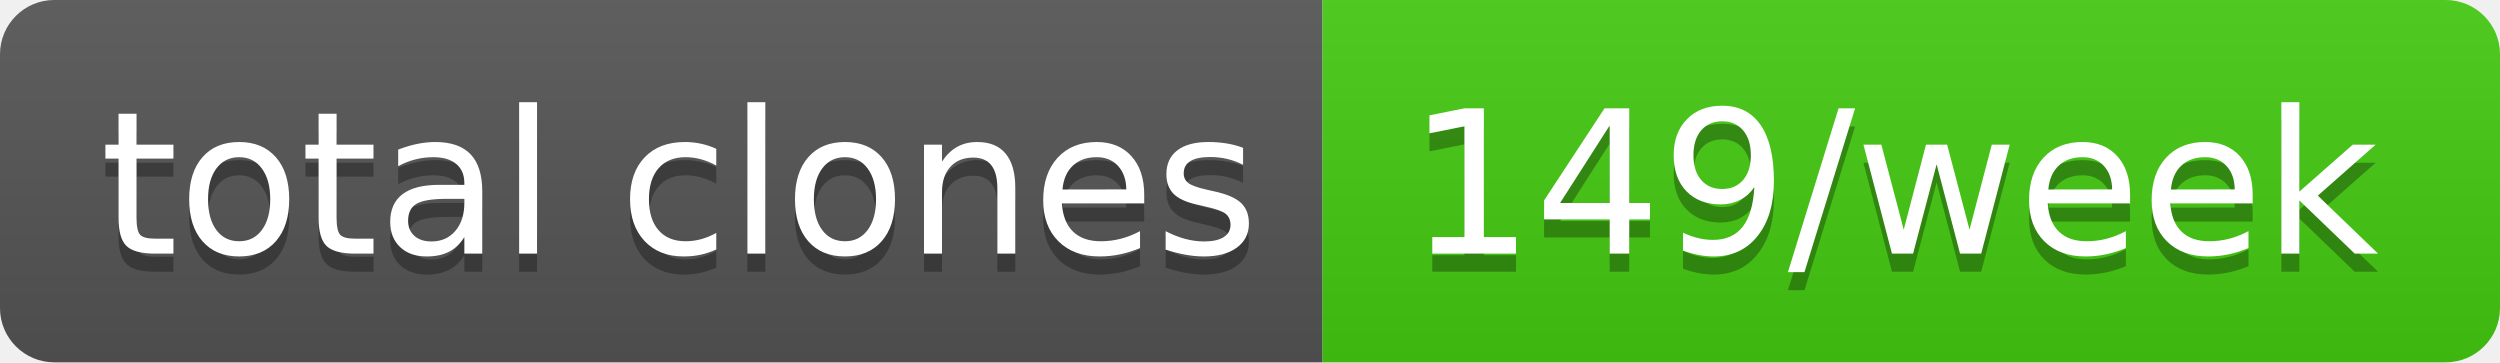
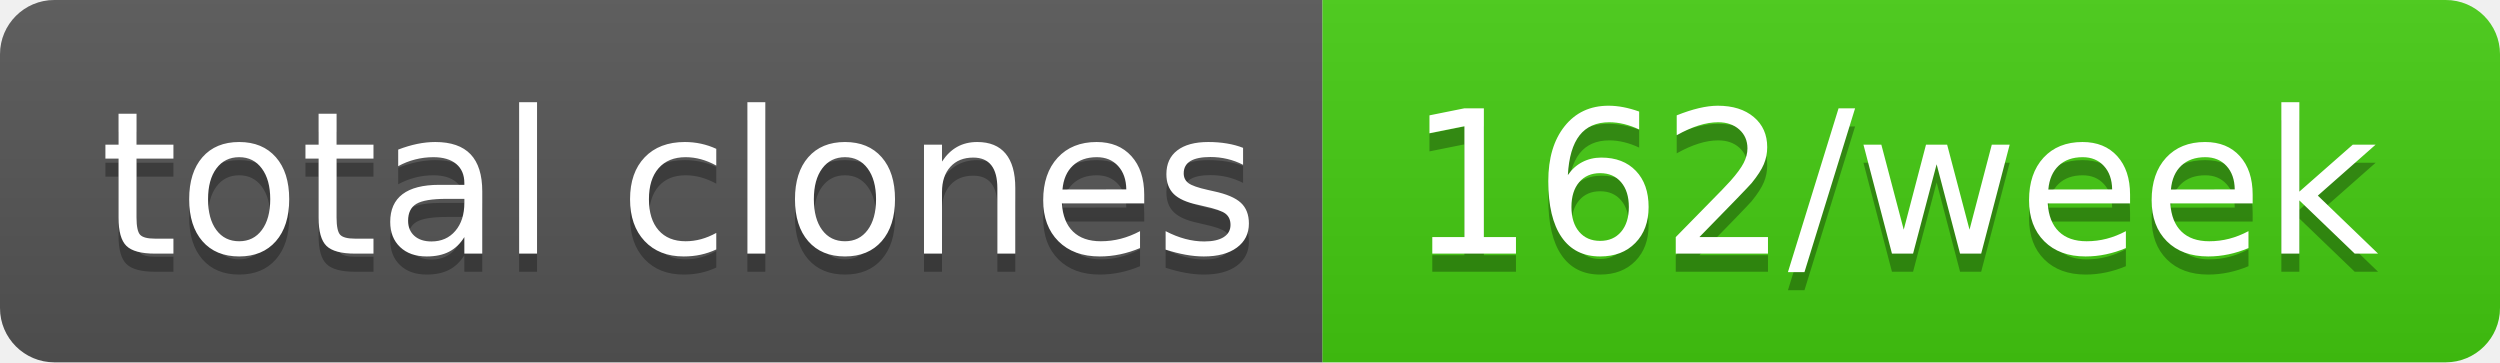
- <svg xmlns="http://www.w3.org/2000/svg" width="138" height="20" role="img" aria-label="total clones: 149/week">
+ <svg xmlns="http://www.w3.org/2000/svg" width="138" height="20" role="img" aria-label="total clones: 162/week">
  <linearGradient id="s" x2="0" y2="100%">
    <stop offset="0" stop-color="#bbb" stop-opacity=".1" />
    <stop offset="1" stop-opacity=".1" />
  </linearGradient>
  <clipPath id="r">
    <rect width="138" height="20" rx="3" fill="#fff" />
  </clipPath>
  <g clip-path="url(#r)">
    <rect width="73" height="20" fill="#555" />
    <rect x="73" width="65" height="20" fill="#4c1" />
    <rect width="138" height="20" fill="url(#s)" />
  </g>
  <g fill="#fff" text-anchor="middle" font-family="Verdana,Geneva,DejaVu Sans,sans-serif" text-rendering="geometricPrecision" font-size="110">
    <text aria-hidden="true" x="375" y="150" fill="#010101" fill-opacity=".3" transform="scale(.1)" textLength="630">total clones</text>
    <text x="375" y="140" transform="scale(.1)" fill="#fff" textLength="630">total clones</text>
-     <text aria-hidden="true" x="1045" y="150" fill="#010101" fill-opacity=".3" transform="scale(.1)" textLength="550">149/week</text>
-     <text x="1045" y="140" transform="scale(.1)" fill="#fff" textLength="550">149/week</text>
+     <text aria-hidden="true" x="1045" y="150" fill="#010101" fill-opacity=".3" transform="scale(.1)" textLength="550">162/week</text>
+     <text x="1045" y="140" transform="scale(.1)" fill="#fff" textLength="550">162/week</text>
  </g>
</svg>
